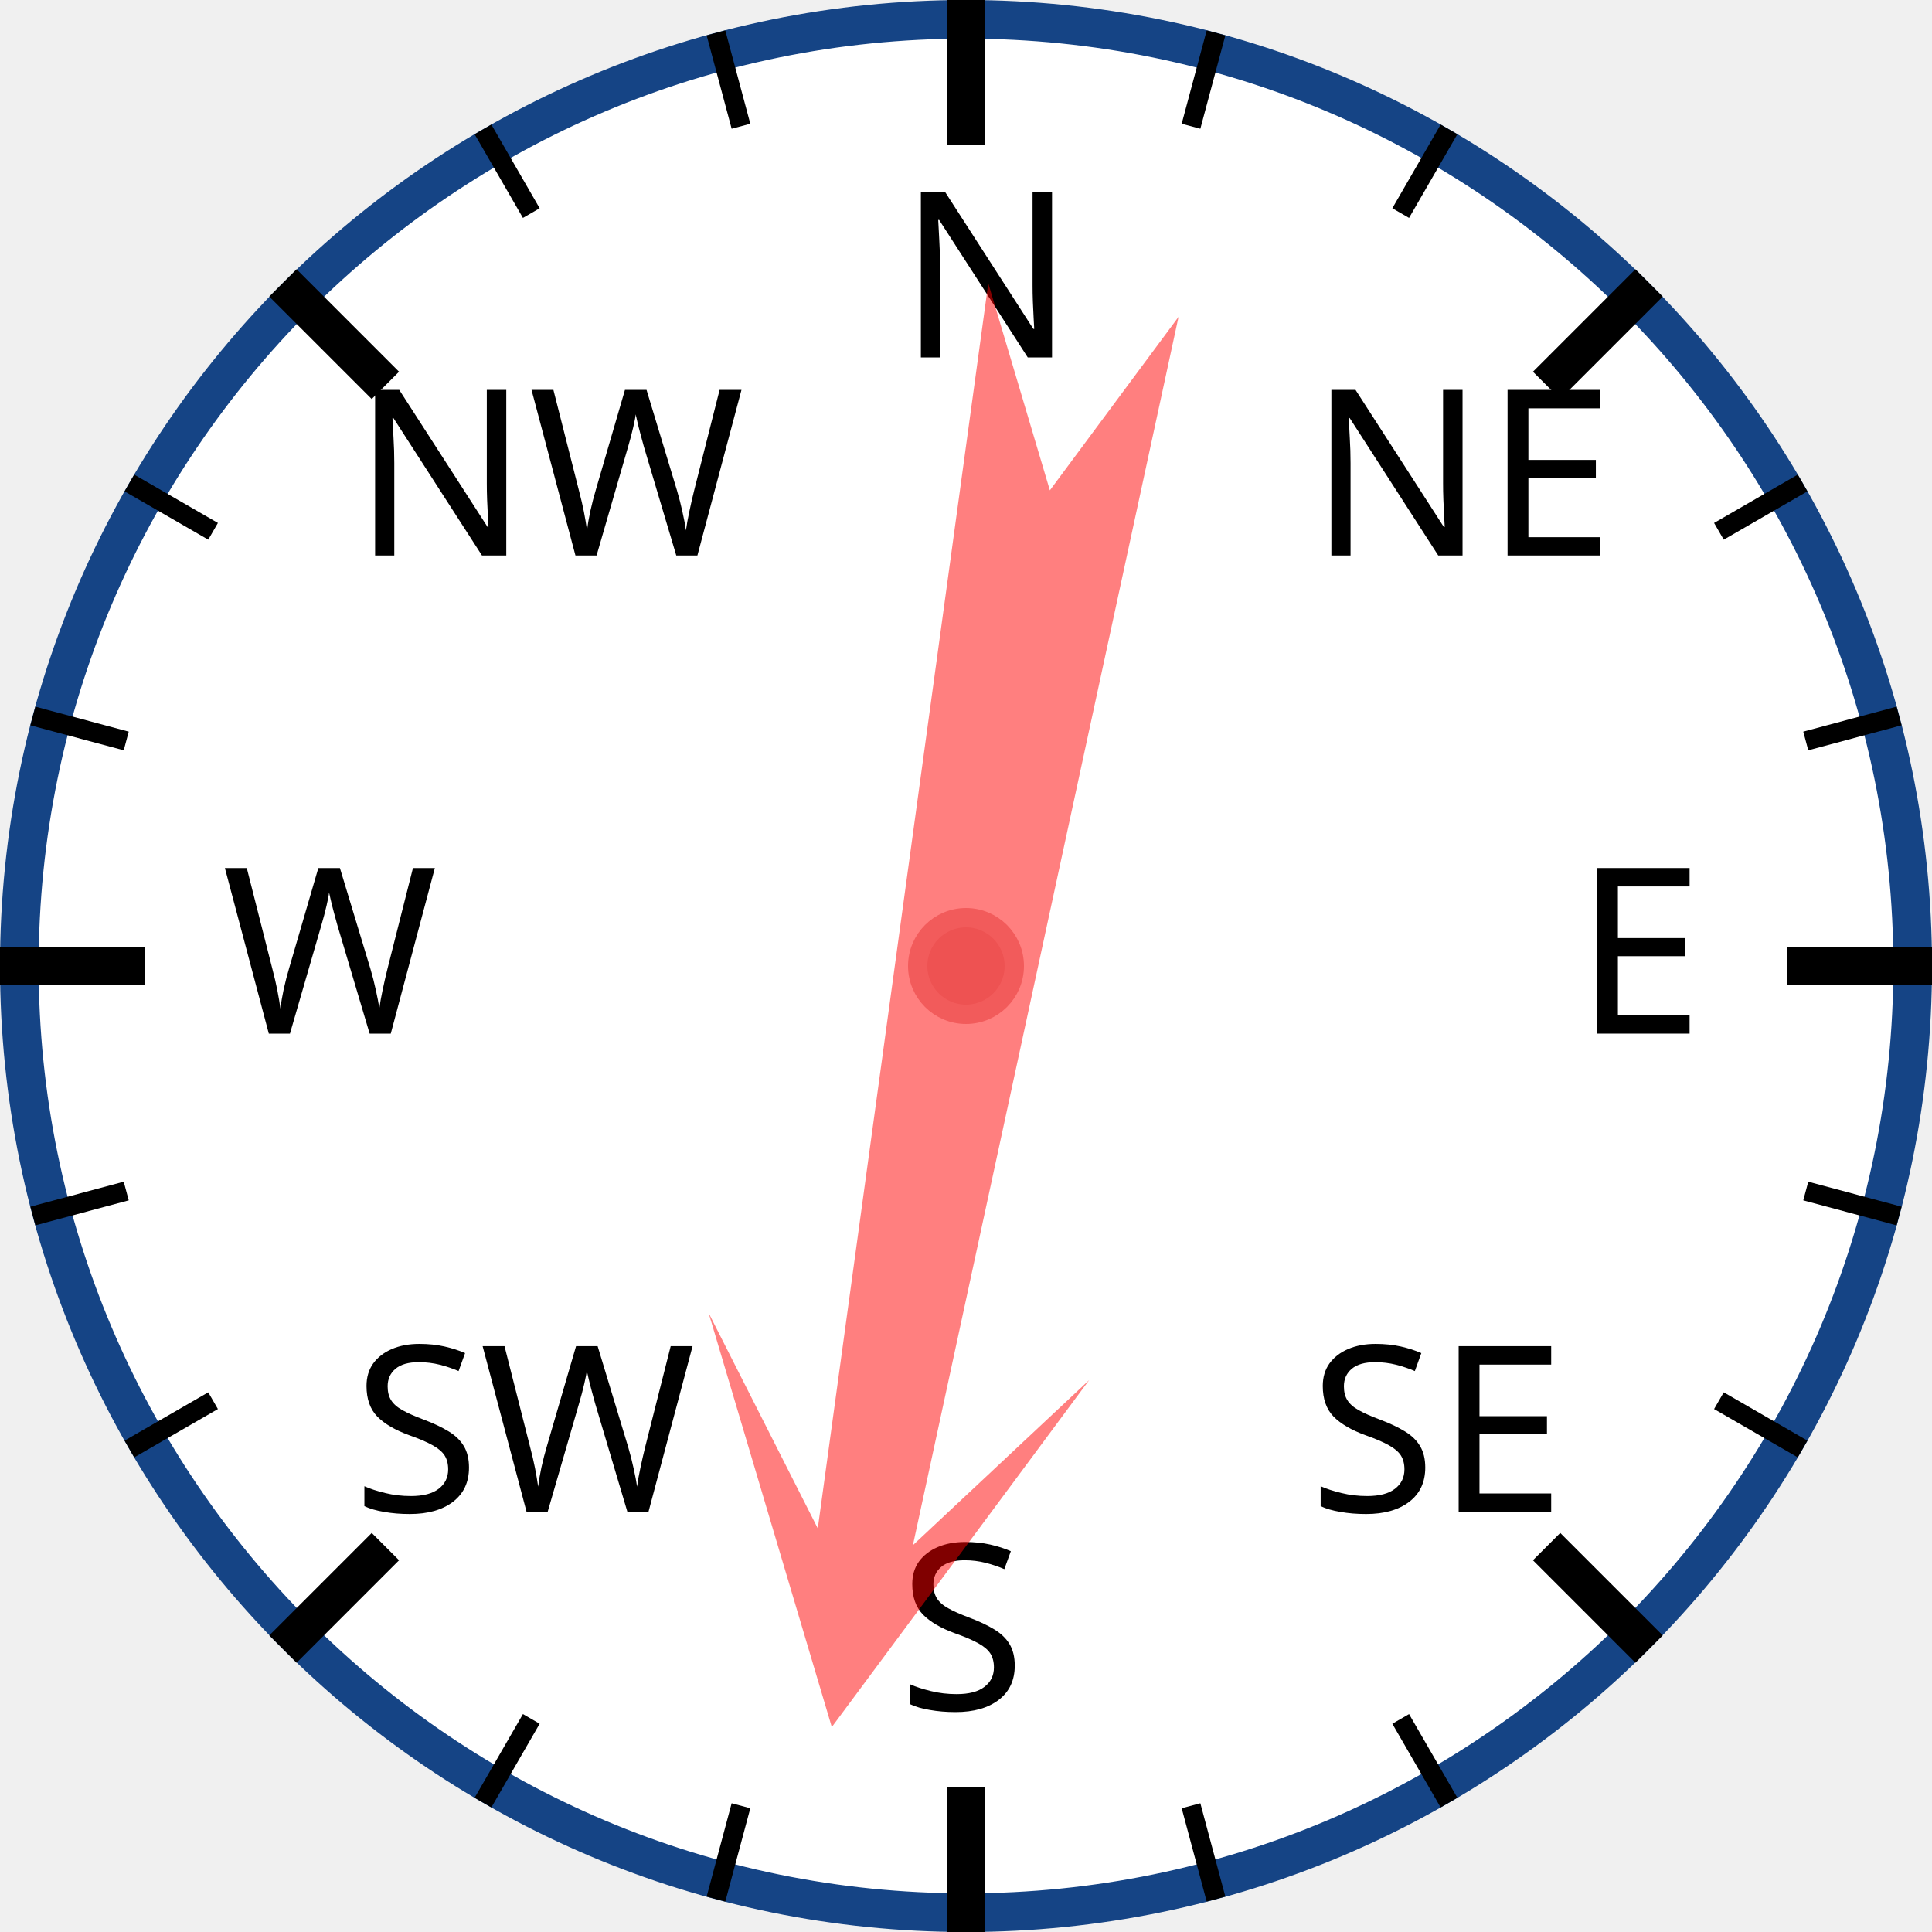
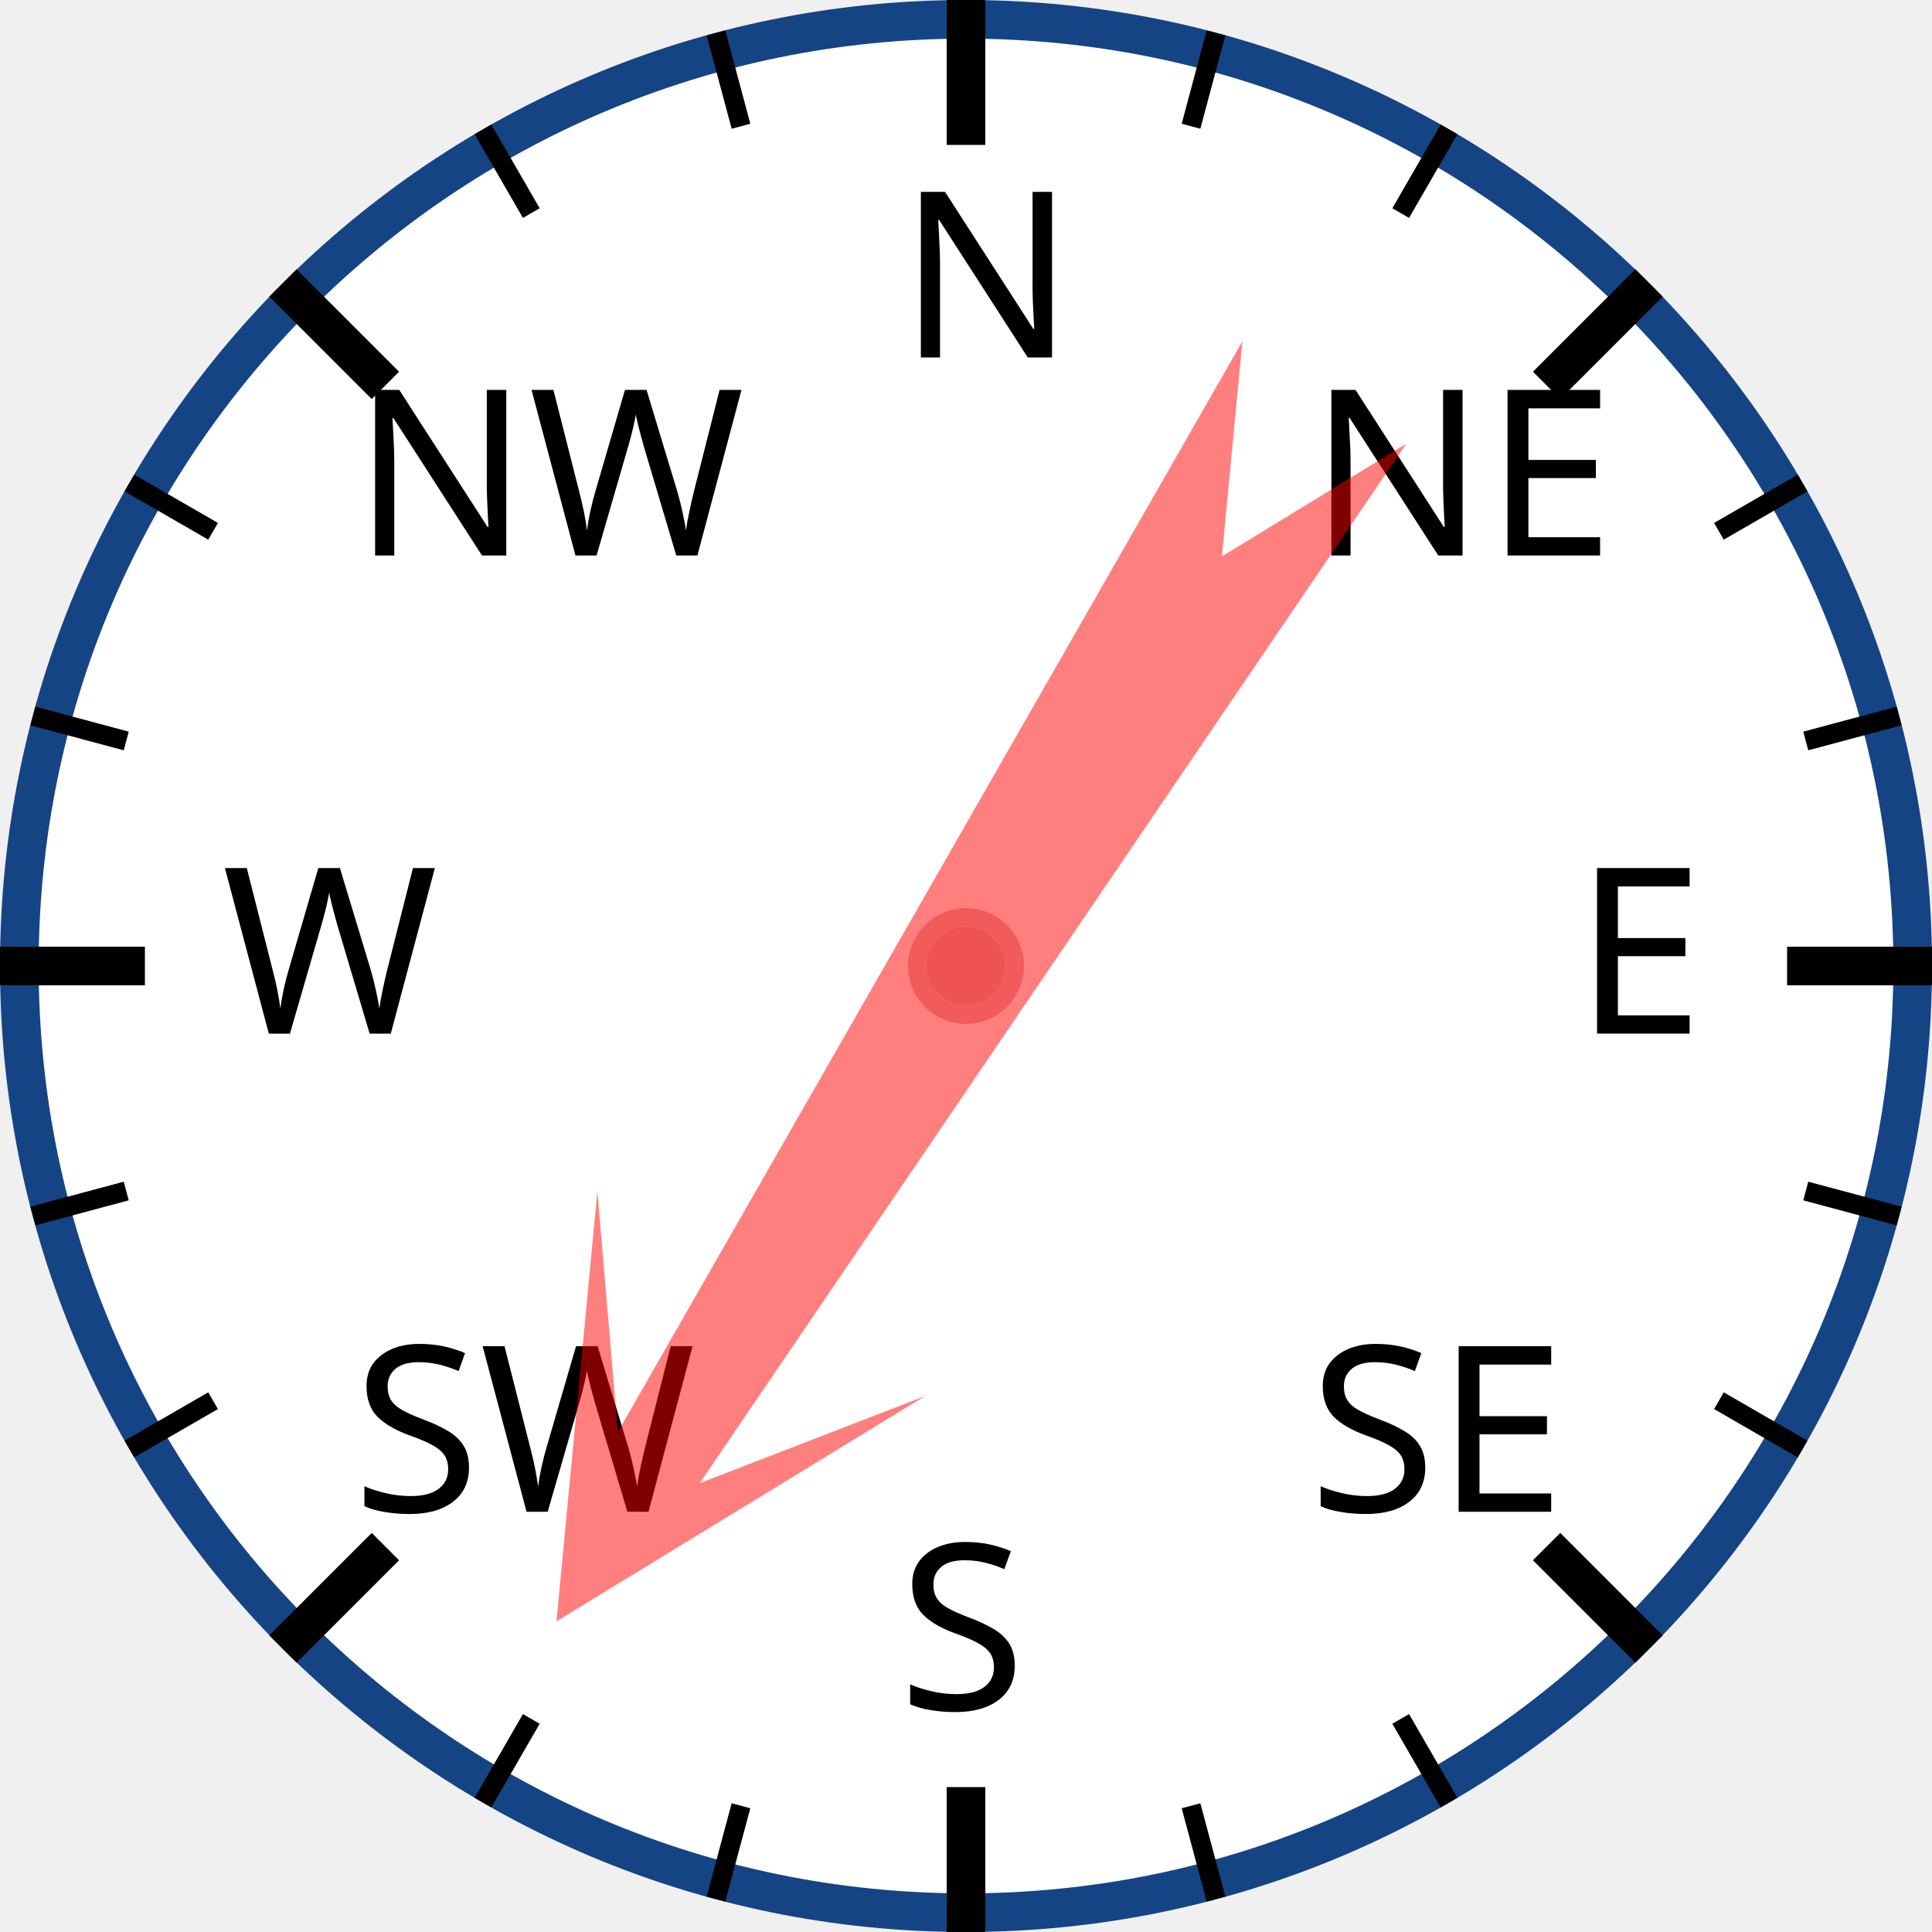
<svg xmlns="http://www.w3.org/2000/svg" width="120px" height="120px" viewBox="0 0 200 200">
  <circle cx="100" cy="100" r="98" style="fill: white; stroke: #154485; stroke-width: 4;" />
  <text x="93.0" y="37.0" style="font-family: sans-serif; font-size: 18pt;">N</text>
  <line x1="100.0" y1="0.0" x2="100.0" y2="15.0" style="stroke: black; stroke-width: 4;" />
  <line x1="74.118" y1="3.407" x2="76.706" y2="13.067" style="stroke: black; stroke-width: 2;" />
  <line x1="50" y1="13.397" x2="55" y2="22.058" style="stroke: black; stroke-width: 2;" />
  <text x="36.503" y="57.503" style="font-family: sans-serif; font-size: 18pt;">NW</text>
  <line x1="29.289" y1="29.289" x2="39.896" y2="39.896" style="stroke: black; stroke-width: 4;" />
  <line x1="13.397" y1="50" x2="22.058" y2="55" style="stroke: black; stroke-width: 2;" />
  <line x1="3.407" y1="74.118" x2="13.067" y2="76.706" style="stroke: black; stroke-width: 2;" />
  <text x="23.0" y="107.0" style="font-family: sans-serif; font-size: 18pt;">W</text>
  <line x1="0.0" y1="100.0" x2="15.0" y2="100.0" style="stroke: black; stroke-width: 4;" />
  <line x1="3.407" y1="125.882" x2="13.067" y2="123.294" style="stroke: black; stroke-width: 2;" />
  <line x1="13.397" y1="150" x2="22.058" y2="145" style="stroke: black; stroke-width: 2;" />
  <text x="36.503" y="156.497" style="font-family: sans-serif; font-size: 18pt;">SW</text>
  <line x1="29.289" y1="170.711" x2="39.896" y2="160.104" style="stroke: black; stroke-width: 4;" />
  <line x1="50" y1="186.603" x2="55" y2="177.942" style="stroke: black; stroke-width: 2;" />
  <line x1="74.118" y1="196.593" x2="76.706" y2="186.933" style="stroke: black; stroke-width: 2;" />
  <text x="93" y="177.0" style="font-family: sans-serif; font-size: 18pt;">S</text>
  <line x1="100" y1="200.0" x2="100" y2="185.0" style="stroke: black; stroke-width: 4;" />
  <line x1="125.882" y1="196.593" x2="123.294" y2="186.933" style="stroke: black; stroke-width: 2;" />
  <line x1="150.0" y1="186.603" x2="145.0" y2="177.942" style="stroke: black; stroke-width: 2;" />
  <text x="135.497" y="156.497" style="font-family: sans-serif; font-size: 18pt;">SE</text>
  <line x1="170.711" y1="170.711" x2="160.104" y2="160.104" style="stroke: black; stroke-width: 4;" />
  <line x1="186.603" y1="150" x2="177.942" y2="145" style="stroke: black; stroke-width: 2;" />
  <line x1="196.593" y1="125.882" x2="186.933" y2="123.294" style="stroke: black; stroke-width: 2;" />
  <text x="163.0" y="107" style="font-family: sans-serif; font-size: 18pt;">E</text>
  <line x1="200.0" y1="100" x2="185.0" y2="100" style="stroke: black; stroke-width: 4;" />
  <line x1="196.593" y1="74.118" x2="186.933" y2="76.706" style="stroke: black; stroke-width: 2;" />
  <line x1="186.603" y1="50" x2="177.942" y2="55" style="stroke: black; stroke-width: 2;" />
  <text x="135.497" y="57.503" style="font-family: sans-serif; font-size: 18pt;">NE</text>
  <line x1="170.711" y1="29.289" x2="160.104" y2="39.896" style="stroke: black; stroke-width: 4;" />
  <line x1="150" y1="13.397" x2="145" y2="22.058" style="stroke: black; stroke-width: 2;" />
  <line x1="125.882" y1="3.407" x2="123.294" y2="13.067" style="stroke: black; stroke-width: 2;" />
-   <polygon points="100 20 120 60 105 40 110 170 100 150 90 170 95 40 80 60" style="fill: red; fill-opacity: 0.5;" transform="rotate(190,100,100)" />
+   <polygon points="100 20 120 60 105 40 110 170 100 150 90 170 95 40 80 60" style="fill: red; fill-opacity: 0.5;" transform="rotate(212,100,100)" />
  <circle cx="100" cy="100" r="5" style="fill: #EE5252; stroke: #F25B5B; stroke-width: 2;" />
</svg>
